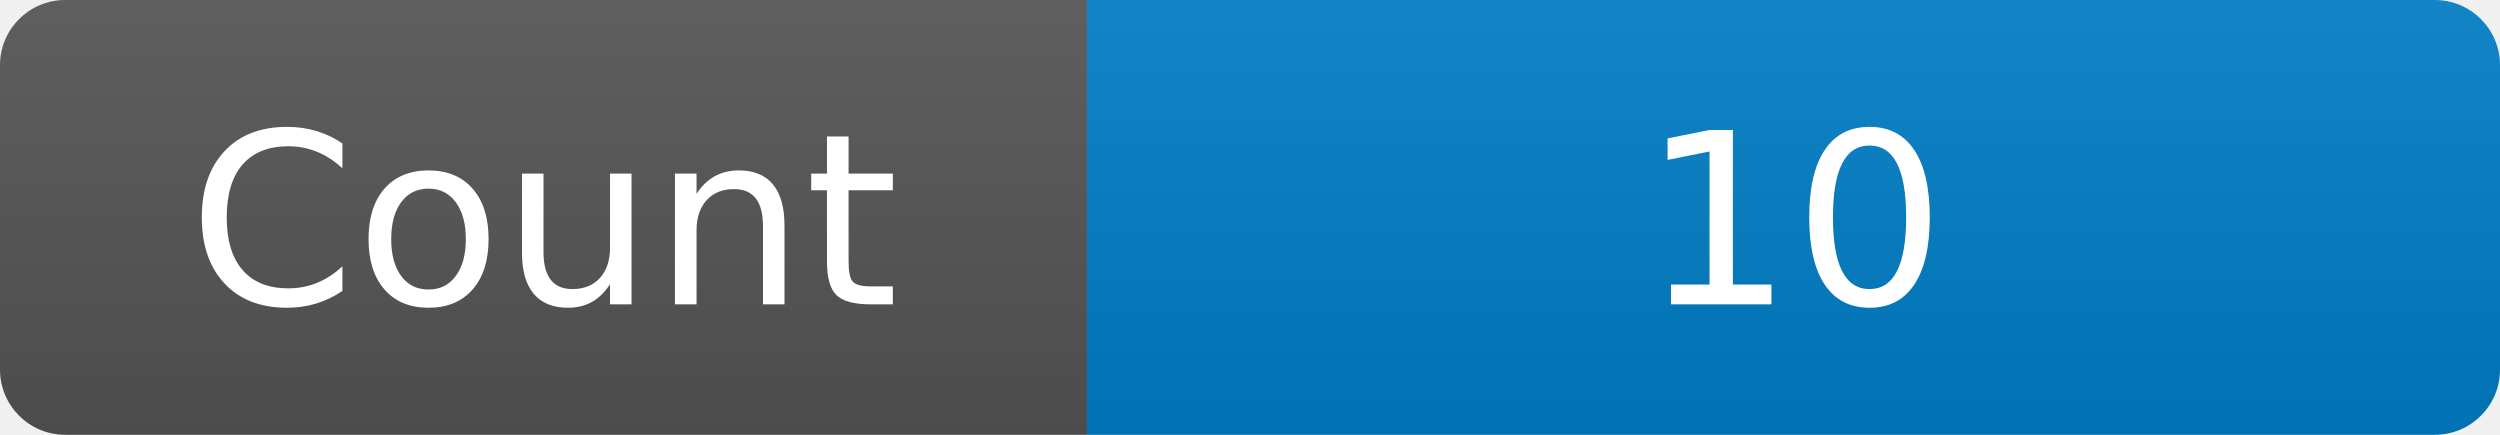
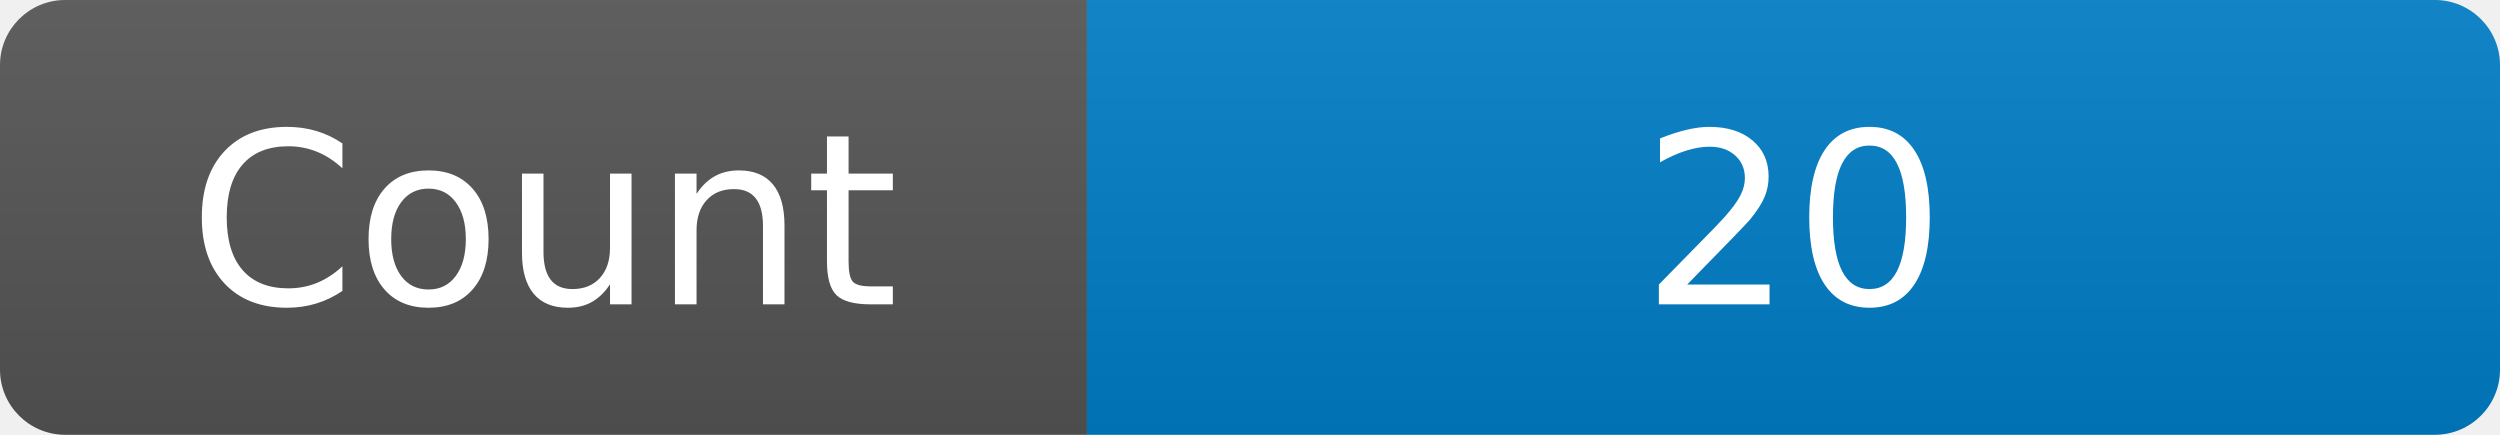
<svg xmlns="http://www.w3.org/2000/svg" width="115" height="20" role="img" aria-label="Maintained?: yes">
  <linearGradient id="s" x2="0" y2="100%">
    <stop offset="0" stop-color="#bbb" stop-opacity=".1" />
    <stop offset="1" stop-opacity=".1" />
  </linearGradient>
  <clipPath id="r">
    <rect width="115" height="20" rx="3" fill="#fff" />
  </clipPath>
  <g clip-path="url(#r)">
    <rect width="50" height="20" fill="#555" />
    <rect x="50" width="160" height="20" fill="#007ec6" />
    <rect width="115" height="20" fill="url(#s)" />
  </g>
  <g fill="#fff" text-anchor="middle" font-family="Verdana,Geneva,DejaVu Sans,sans-serif" font-size="110">
    <text x="250" y="140" transform="scale(.1)" fill="#fff">Count</text>
-     <text x="825" y="140" transform="scale(.1)" fill="#fff">10</text>
+     <text x="825" y="140" transform="scale(.1)" fill="#fff">20</text>
  </g>
</svg>
